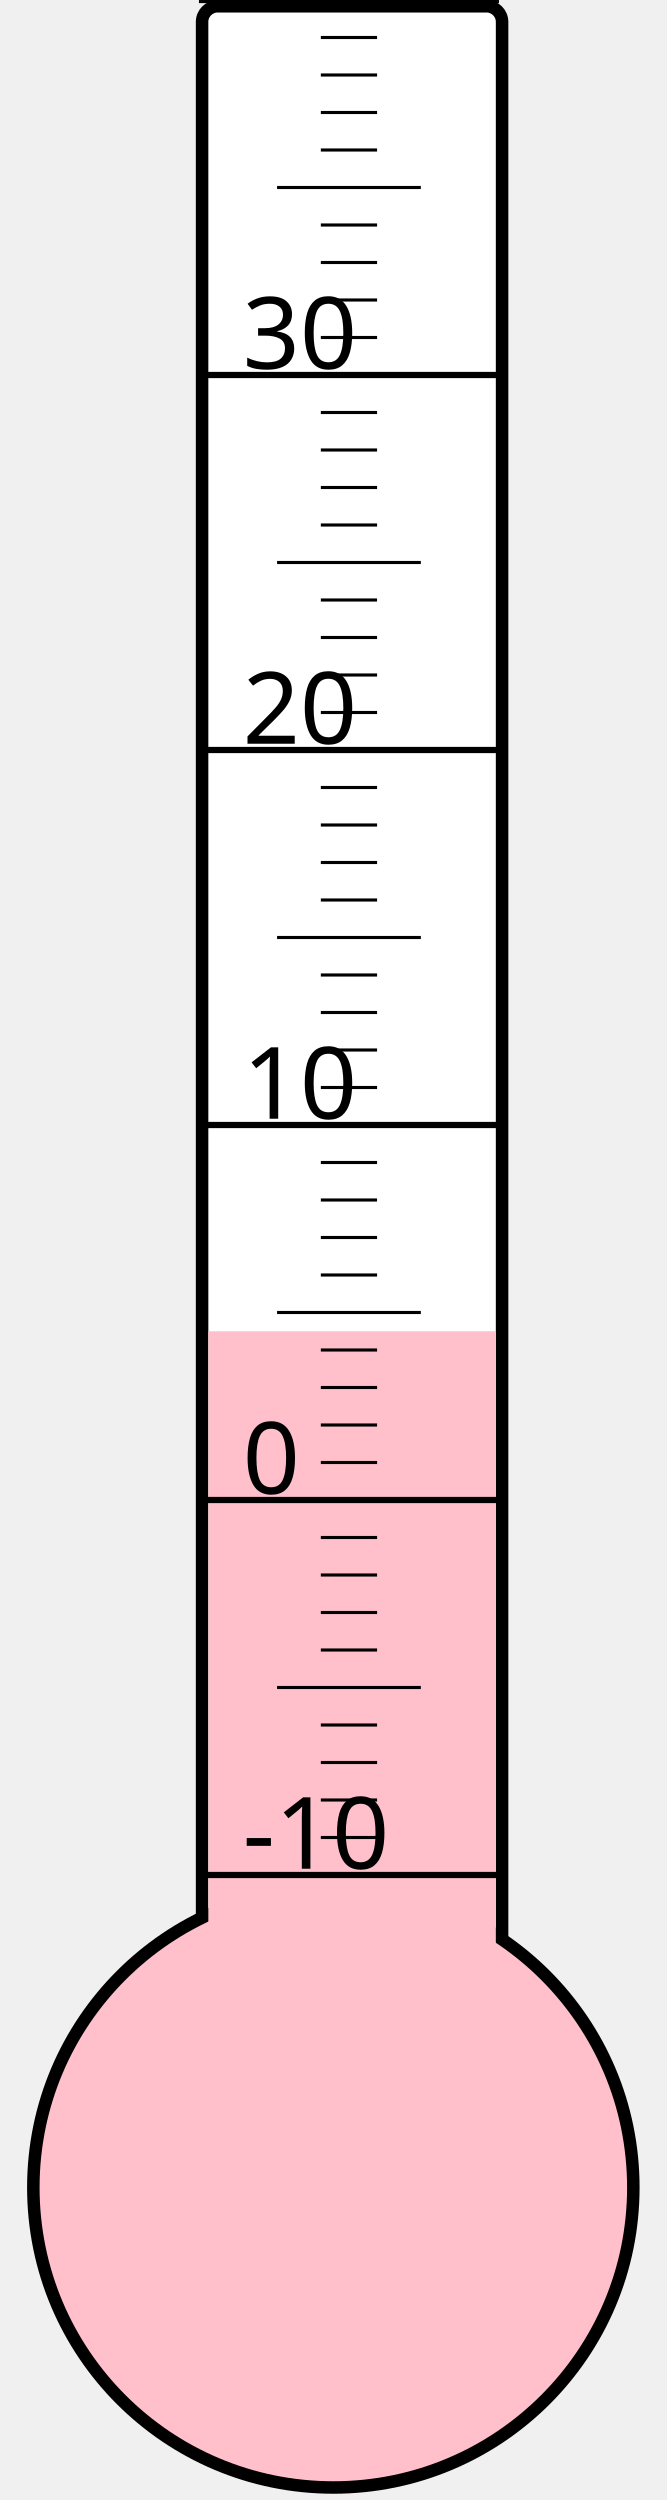
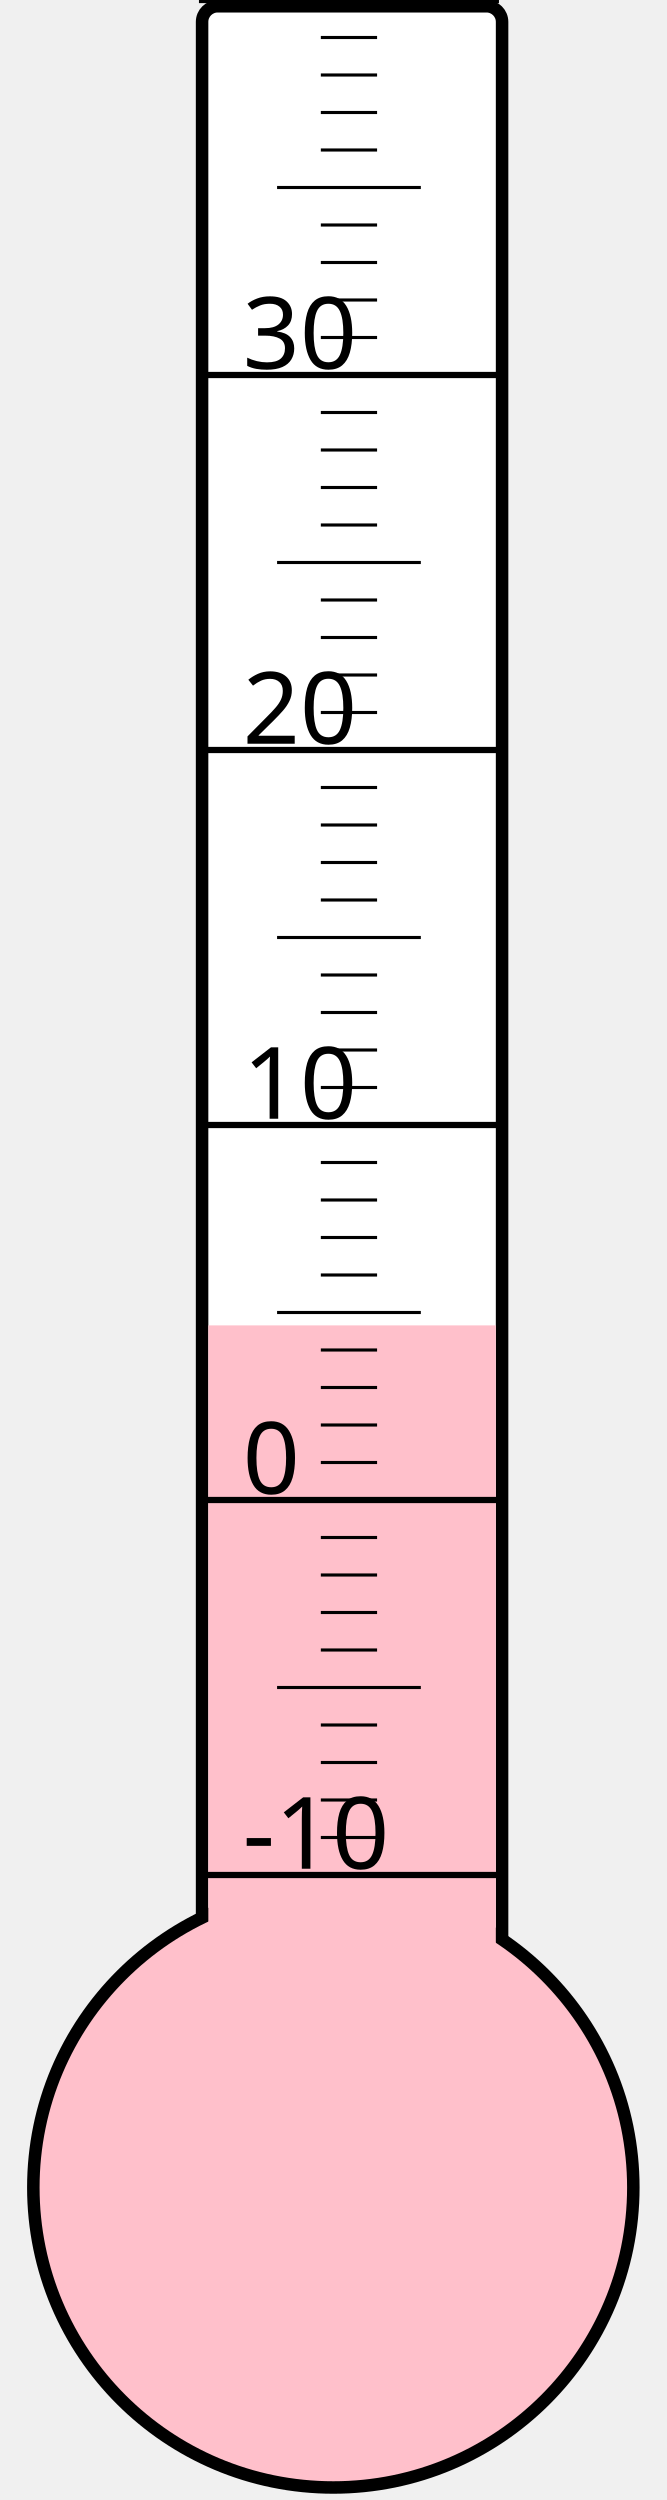
<svg xmlns="http://www.w3.org/2000/svg" width="40px" height="150px" viewBox="0 0 200 800">
  <rect width="200" height="800" x="0" y="0" style="fill: #ffffeb; fill-opacity: 0;" />
  <rect width="96" height="680" x="58" y="2" rx="5" ry="5" style="fill: white; fill-opacity: 1; stroke: black; stroke-width: 4;" />
  <circle cx="100" cy="700" r="96" style="fill: pink; stroke: black; stroke-width: 4;" />
-   <rect width="92" height="274.0" x="60" y="426.0" style="fill: pink; fill-opacity: 1; stroke-width: 0;" />
+   <rect width="92" height="275.875" x="60" y="424.125" style="fill: pink; fill-opacity: 1; stroke-width: 0;" />
  <text x="71" y="598" style="font-family: sans-serif; font-size: 24pt;">-10</text>
  <text x="71" y="478" style="font-family: sans-serif; font-size: 24pt;">0</text>
  <text x="71" y="358" style="font-family: sans-serif; font-size: 24pt;">10</text>
  <text x="71" y="238" style="font-family: sans-serif; font-size: 24pt;">20</text>
  <text x="71" y="118" style="font-family: sans-serif; font-size: 24pt;">30</text>
  <g style="stroke: black;">
    <line x1="57" y1="600" x2="153" y2="600" style="stroke-width: 2;" />
    <line x1="96" y1="588" x2="114" y2="588" style="stroke-width: 1;" />
    <line x1="96" y1="576" x2="114" y2="576" style="stroke-width: 1;" />
    <line x1="96" y1="564" x2="114" y2="564" style="stroke-width: 1;" />
    <line x1="96" y1="552" x2="114" y2="552" style="stroke-width: 1;" />
    <line x1="82" y1="540" x2="128" y2="540" style="stroke-width: 1;" />
    <line x1="96" y1="528" x2="114" y2="528" style="stroke-width: 1;" />
    <line x1="96" y1="516" x2="114" y2="516" style="stroke-width: 1;" />
    <line x1="96" y1="504" x2="114" y2="504" style="stroke-width: 1;" />
    <line x1="96" y1="492" x2="114" y2="492" style="stroke-width: 1;" />
    <line x1="57" y1="480" x2="153" y2="480" style="stroke-width: 2;" />
    <line x1="96" y1="468" x2="114" y2="468" style="stroke-width: 1;" />
    <line x1="96" y1="456" x2="114" y2="456" style="stroke-width: 1;" />
    <line x1="96" y1="444" x2="114" y2="444" style="stroke-width: 1;" />
    <line x1="96" y1="432" x2="114" y2="432" style="stroke-width: 1;" />
    <line x1="82" y1="420" x2="128" y2="420" style="stroke-width: 1;" />
    <line x1="96" y1="408" x2="114" y2="408" style="stroke-width: 1;" />
    <line x1="96" y1="396" x2="114" y2="396" style="stroke-width: 1;" />
    <line x1="96" y1="384" x2="114" y2="384" style="stroke-width: 1;" />
    <line x1="96" y1="372" x2="114" y2="372" style="stroke-width: 1;" />
    <line x1="57" y1="360" x2="153" y2="360" style="stroke-width: 2;" />
    <line x1="96" y1="348" x2="114" y2="348" style="stroke-width: 1;" />
    <line x1="96" y1="336" x2="114" y2="336" style="stroke-width: 1;" />
    <line x1="96" y1="324" x2="114" y2="324" style="stroke-width: 1;" />
    <line x1="96" y1="312" x2="114" y2="312" style="stroke-width: 1;" />
    <line x1="82" y1="300" x2="128" y2="300" style="stroke-width: 1;" />
    <line x1="96" y1="288" x2="114" y2="288" style="stroke-width: 1;" />
    <line x1="96" y1="276" x2="114" y2="276" style="stroke-width: 1;" />
    <line x1="96" y1="264" x2="114" y2="264" style="stroke-width: 1;" />
    <line x1="96" y1="252" x2="114" y2="252" style="stroke-width: 1;" />
    <line x1="57" y1="240" x2="153" y2="240" style="stroke-width: 2;" />
    <line x1="96" y1="228" x2="114" y2="228" style="stroke-width: 1;" />
    <line x1="96" y1="216" x2="114" y2="216" style="stroke-width: 1;" />
    <line x1="96" y1="204" x2="114" y2="204" style="stroke-width: 1;" />
    <line x1="96" y1="192" x2="114" y2="192" style="stroke-width: 1;" />
    <line x1="82" y1="180" x2="128" y2="180" style="stroke-width: 1;" />
    <line x1="96" y1="168" x2="114" y2="168" style="stroke-width: 1;" />
    <line x1="96" y1="156" x2="114" y2="156" style="stroke-width: 1;" />
    <line x1="96" y1="144" x2="114" y2="144" style="stroke-width: 1;" />
    <line x1="96" y1="132" x2="114" y2="132" style="stroke-width: 1;" />
    <line x1="57" y1="120" x2="153" y2="120" style="stroke-width: 2;" />
    <line x1="96" y1="108" x2="114" y2="108" style="stroke-width: 1;" />
    <line x1="96" y1="96" x2="114" y2="96" style="stroke-width: 1;" />
    <line x1="96" y1="84" x2="114" y2="84" style="stroke-width: 1;" />
    <line x1="96" y1="72" x2="114" y2="72" style="stroke-width: 1;" />
    <line x1="82" y1="60" x2="128" y2="60" style="stroke-width: 1;" />
    <line x1="96" y1="48" x2="114" y2="48" style="stroke-width: 1;" />
    <line x1="96" y1="36" x2="114" y2="36" style="stroke-width: 1;" />
    <line x1="96" y1="24" x2="114" y2="24" style="stroke-width: 1;" />
    <line x1="96" y1="12" x2="114" y2="12" style="stroke-width: 1;" />
    <line x1="57" y1="0" x2="153" y2="0" style="stroke-width: 2;" />
  </g>
</svg>
